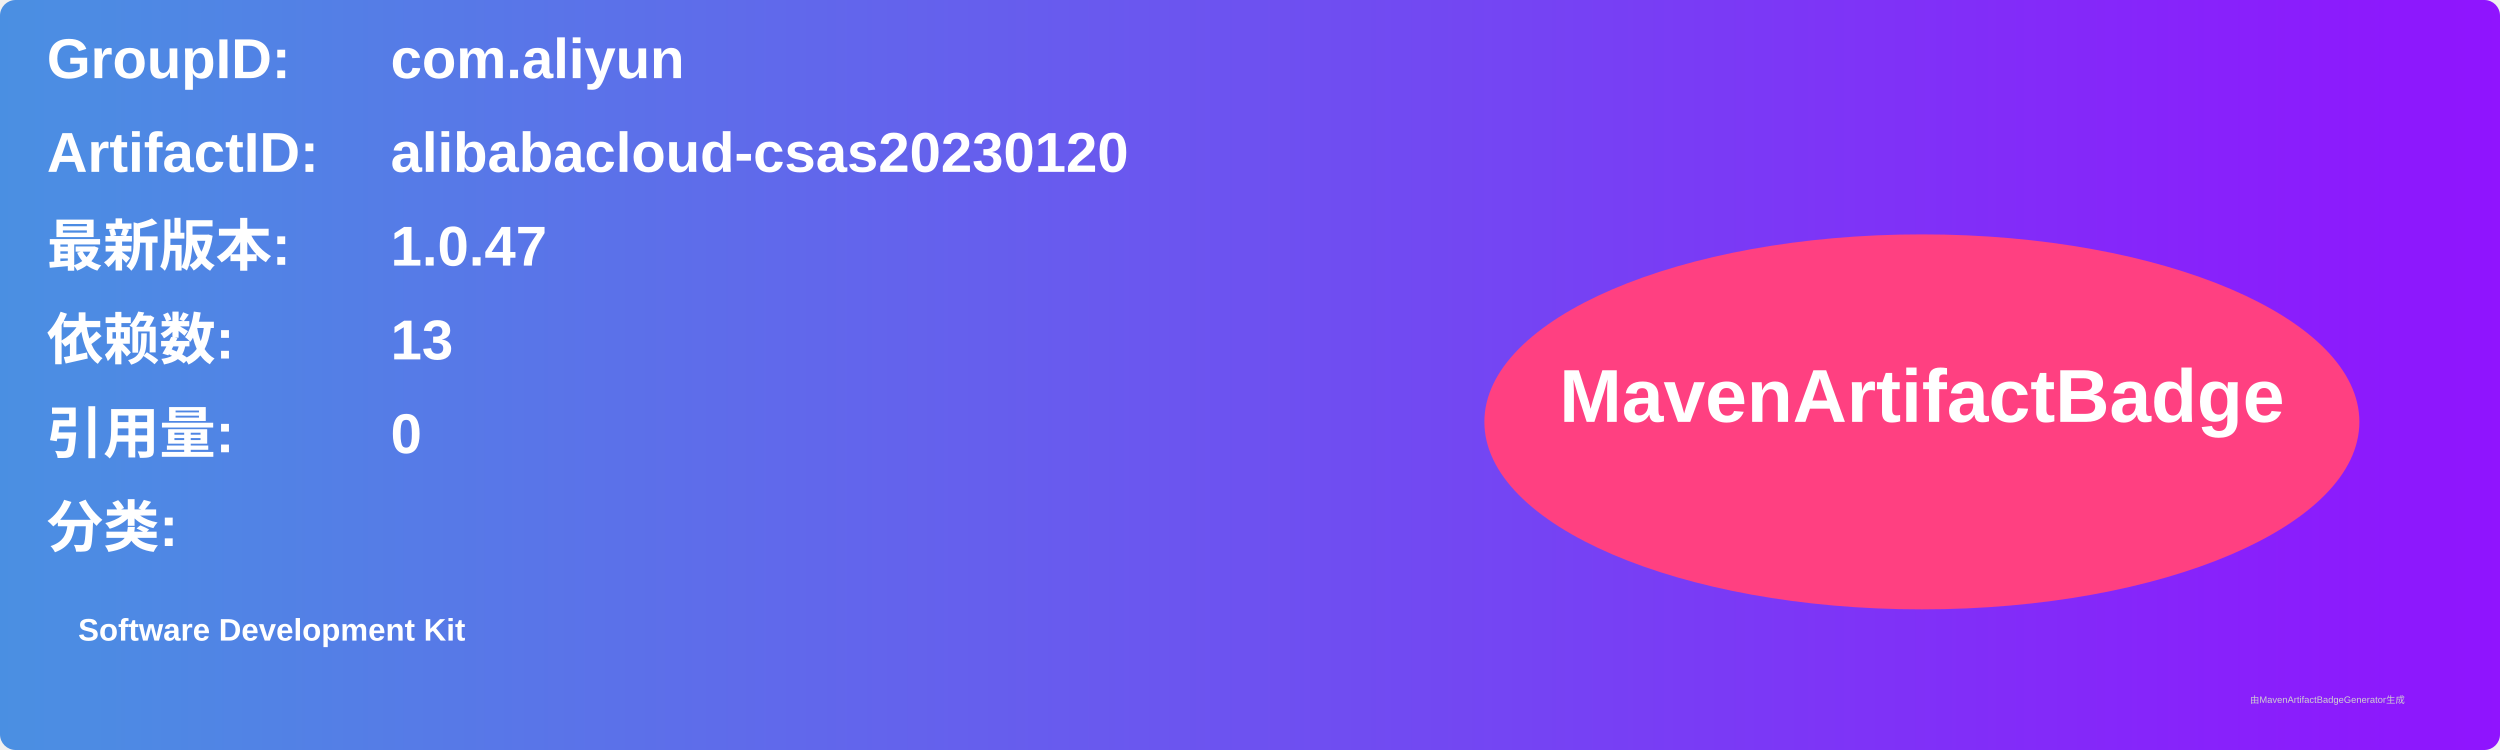
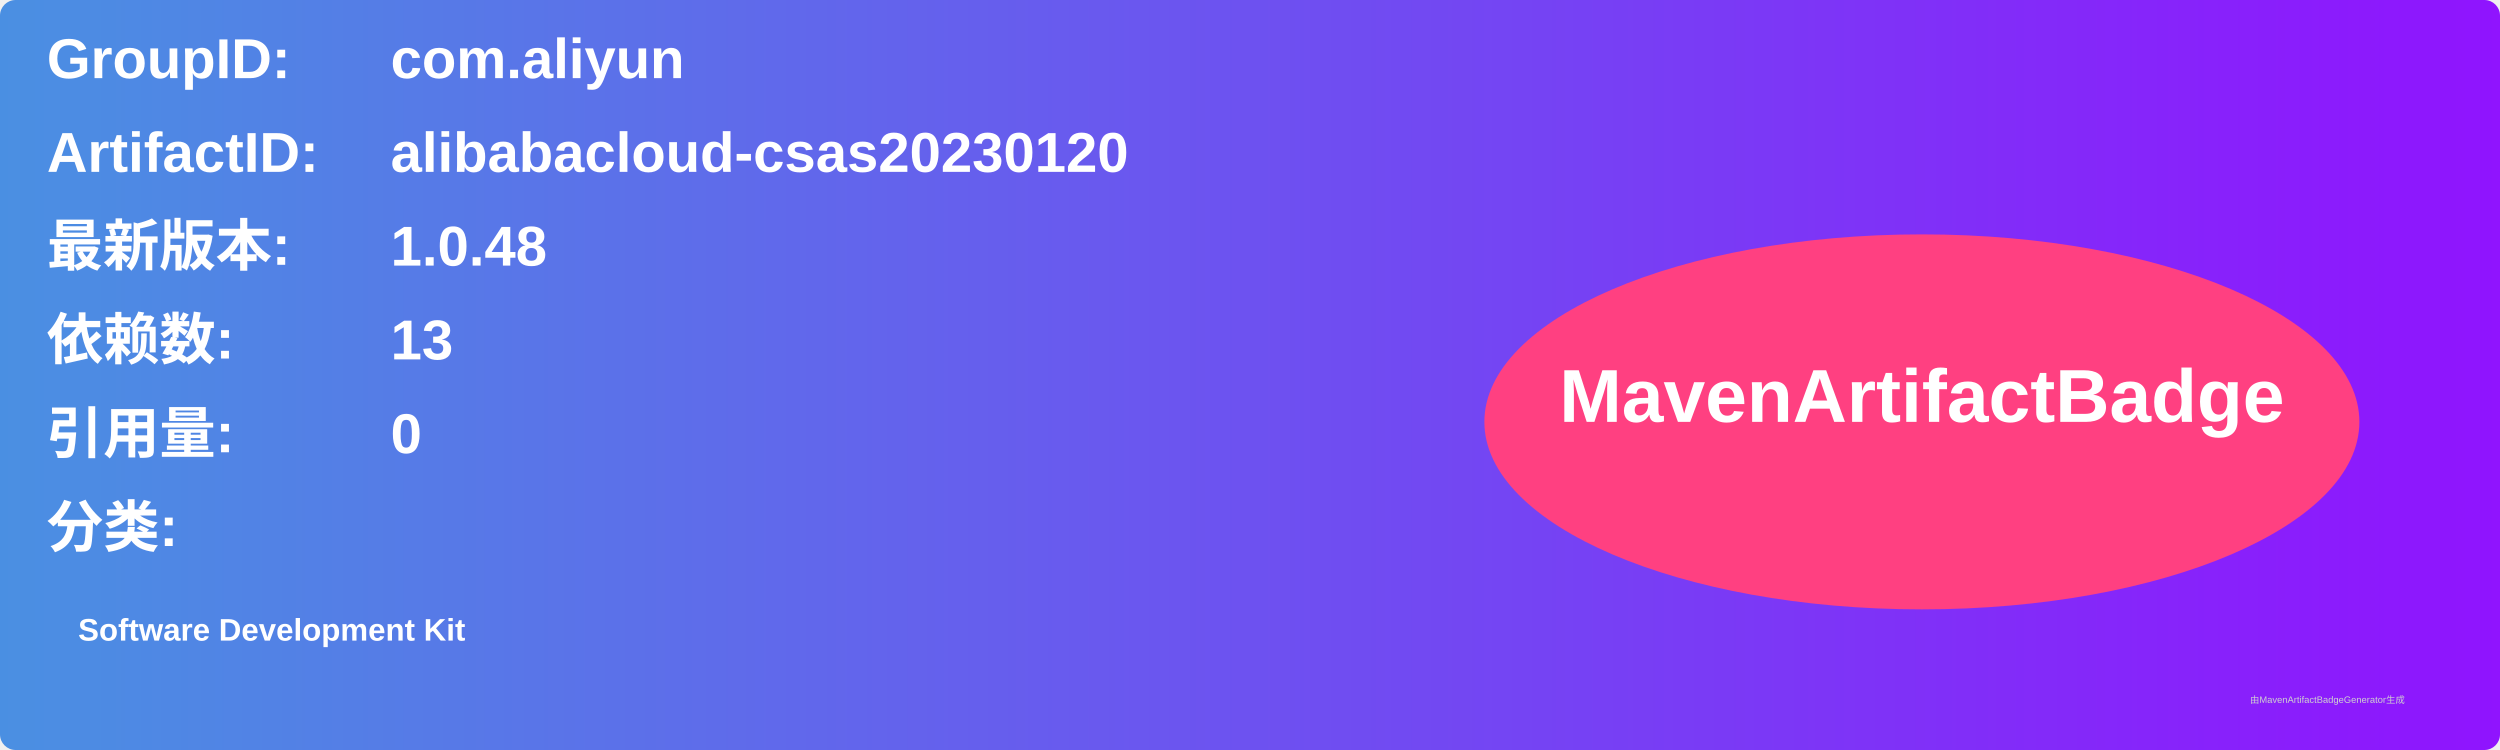
<svg xmlns="http://www.w3.org/2000/svg" width="800" height="240" viewBox="0 0 800 240">
  <linearGradient id="grad" x1="0%" y1="0%" x2="100%" y2="0%">
    <stop offset="0%" stop-color="#4a90e2" />
    <stop offset="100%" stop-color="#9013fe" />
  </linearGradient>
  <rect width="100%" height="100%" rx="5" ry="5" fill="url(#grad)" />
  <g transform="translate(15, 15)">
    <text x="0" y="10" font-family="Arial" font-size="18" fill="white" font-weight="bold" width="260">GroupID:</text>
    <text x="110" y="10" font-family="Arial" font-size="18" fill="white" font-weight="bold" width="460">com.aliyun</text>
    <text x="0" y="40" font-family="Arial" font-size="18" fill="white" font-weight="bold" width="260">ArtifactID:</text>
    <text x="110" y="40" font-family="Arial" font-size="18" fill="white" font-weight="bold" width="460">alibabacloud-csas20230120</text>
    <text x="0" y="70" font-family="Arial" font-size="18" fill="white" font-weight="bold">最新版本:</text>
    <text x="110" y="70" font-family="Arial" font-size="18" fill="white" font-weight="bold">
-       <tspan font-weight="bold">1.0.47</tspan>
+       <tspan font-weight="bold">1.0.48</tspan>
    </text>
    <text x="0" y="100" font-family="Arial" font-size="18" fill="white" font-weight="bold">依赖数: </text>
    <text x="110" y="100" font-family="Arial" font-size="18" fill="white">
      <tspan font-weight="bold">13</tspan>
    </text>
    <text x="0" y="130" font-family="Arial" font-size="18" fill="white" font-weight="bold">引用量: </text>
    <text x="110" y="130" font-family="Arial" font-size="18" fill="white">
      <tspan font-weight="bold">0</tspan>
    </text>
    <text x="0" y="160" font-family="Arial" font-size="18" fill="white" font-weight="bold">分类:</text>
    <text x="10" y="190" font-family="Arial" font-size="10" fill="white">
      <tspan font-weight="bold">Software Development Kit</tspan>
    </text>
    <ellipse cx="600" cy="120" rx="140" ry="60" fill="#ff4081" />
    <text x="600" y="120" text-anchor="middle" font-family="Arial" font-size="24" fill="white" font-weight="bold">MavenArtifactBadge</text>
  </g>
  <text x="720" y="225" font-family="Arial" font-size="3" fill="#d0d0d0">由MavenArtifactBadgeGenerator生成</text>
</svg>
